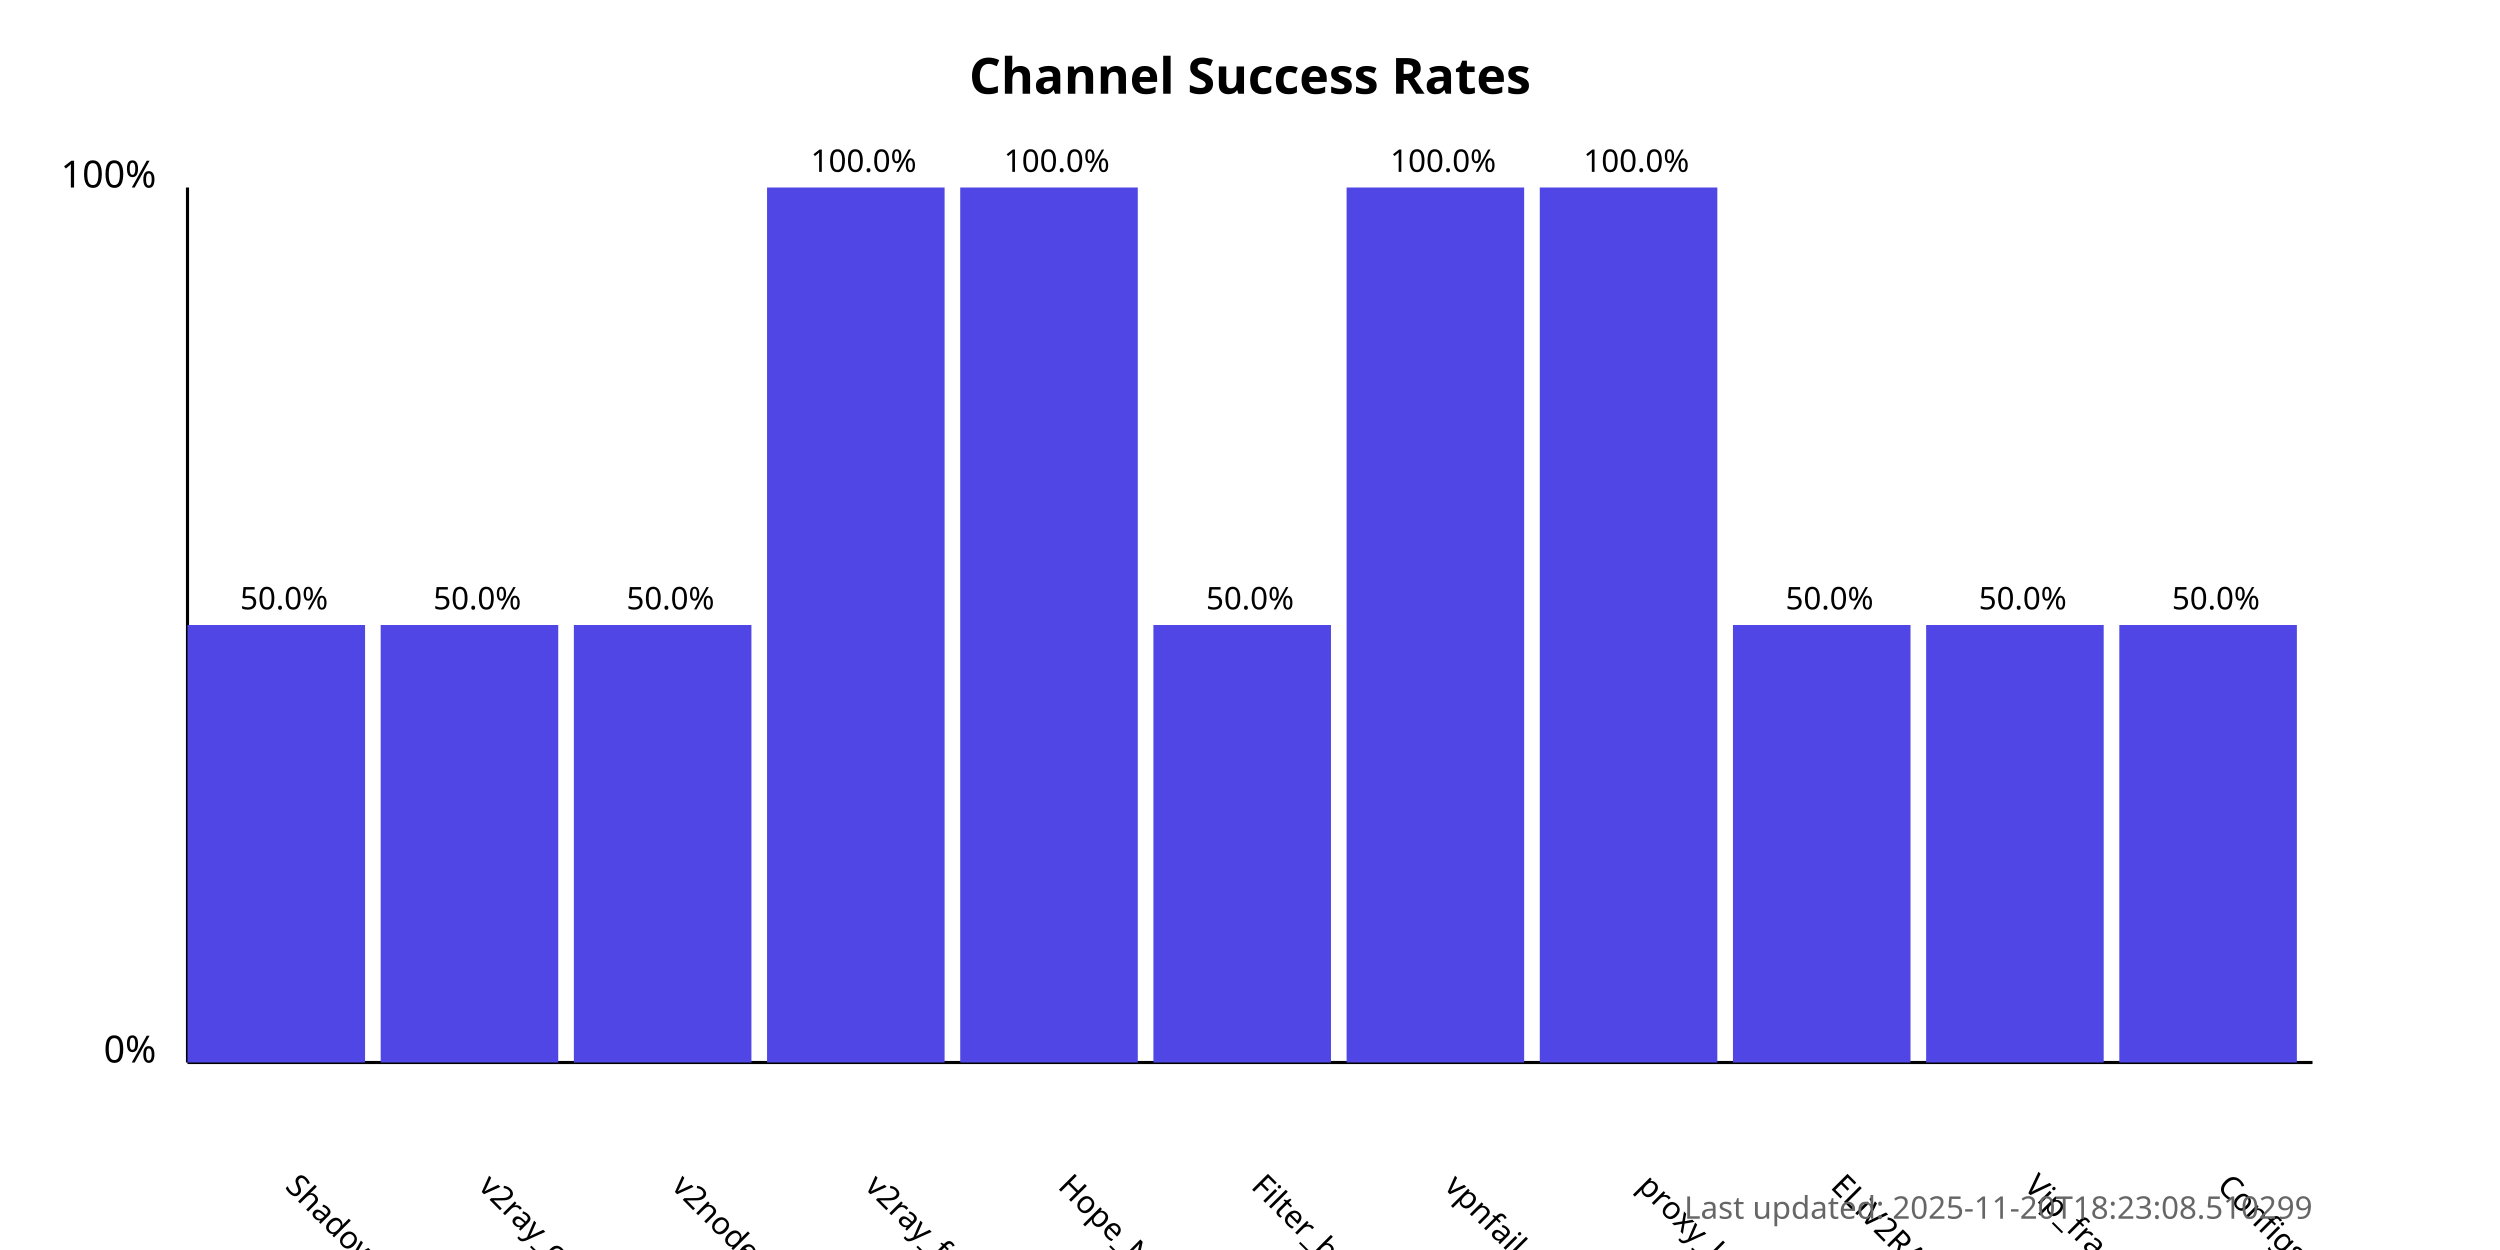
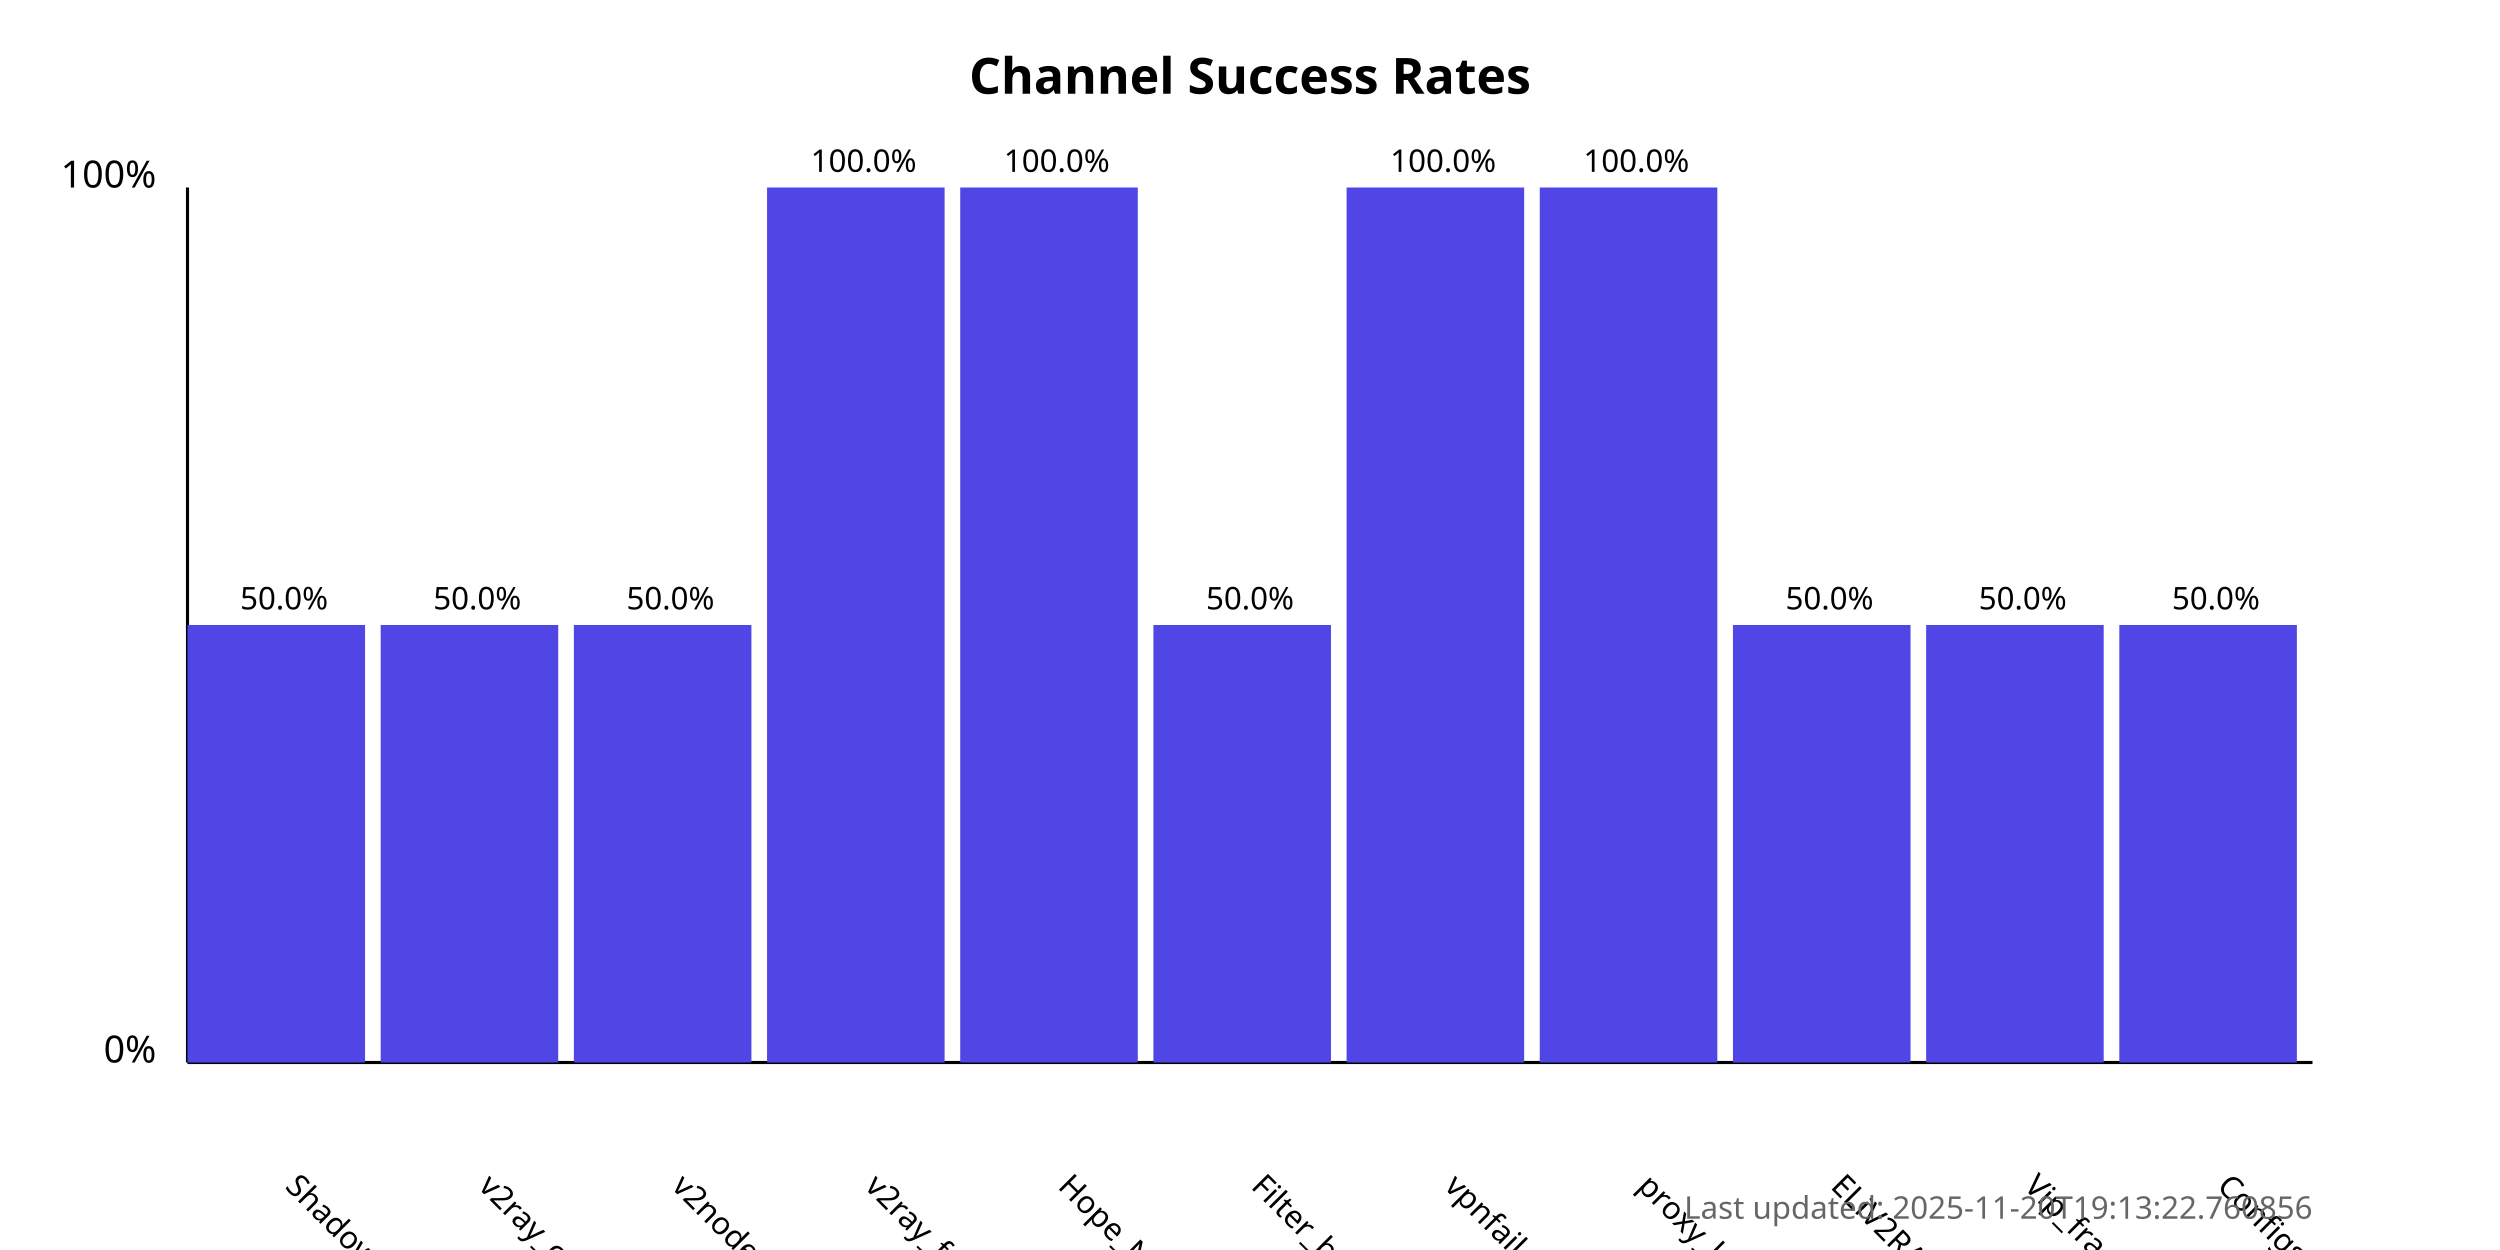
<svg xmlns="http://www.w3.org/2000/svg" width="800" height="400">
  <style>
            .chart-title { font: bold 16px sans-serif; }
            .axis-label { font: 12px sans-serif; }
            .tick-label { font: 10px sans-serif; }
            .bar { fill: #4f46e5; }
            .bar:hover { fill: #6366f1; }
            .timestamp { font: 10px sans-serif; fill: #666; }
        </style>
  <text x="400.0" y="30" text-anchor="middle" class="chart-title">
            Channel Success Rates
        </text>
  <line x1="60" y1="340" x2="60" y2="60" stroke="black" stroke-width="1" />
  <line x1="60" y1="340" x2="740" y2="340" stroke="black" stroke-width="1" />
  <text x="50" y="340" text-anchor="end" class="axis-label">0%</text>
  <text x="50" y="60" text-anchor="end" class="axis-label">100%</text>
  <g>
    <rect x="60" y="200.0" width="56.818" height="140.0" class="bar" />
    <text x="90.909" y="380" transform="rotate(45, 90.90909, 380)" text-anchor="start" class="tick-label">
                ShadowProxy66
            </text>
    <text x="90.909" y="195.0" text-anchor="middle" class="tick-label">
                50.0%
            </text>
  </g>
  <g>
    <rect x="121.818" y="200.0" width="56.818" height="140.0" class="bar" />
    <text x="152.727" y="380" transform="rotate(45, 152.7273, 380)" text-anchor="start" class="tick-label">
                v2ray_configs_pool
            </text>
    <text x="152.727" y="195.0" text-anchor="middle" class="tick-label">
                50.0%
            </text>
  </g>
  <g>
    <rect x="183.636" y="200.0" width="56.818" height="140.0" class="bar" />
    <text x="214.545" y="380" transform="rotate(45, 214.5455, 380)" text-anchor="start" class="tick-label">
                v2nodes
            </text>
    <text x="214.545" y="195.0" text-anchor="middle" class="tick-label">
                50.0%
            </text>
  </g>
  <g>
    <rect x="245.455" y="60.0" width="56.818" height="280.0" class="bar" />
    <text x="276.364" y="380" transform="rotate(45, 276.3636, 380)" text-anchor="start" class="tick-label">
                v2ray_free_conf
            </text>
    <text x="276.364" y="55.0" text-anchor="middle" class="tick-label">
                100.0%
            </text>
  </g>
  <g>
    <rect x="307.273" y="60.0" width="56.818" height="280.0" class="bar" />
    <text x="338.182" y="380" transform="rotate(45, 338.1818, 380)" text-anchor="start" class="tick-label">
                Hope_Net
            </text>
    <text x="338.182" y="55.0" text-anchor="middle" class="tick-label">
                100.0%
            </text>
  </g>
  <g>
    <rect x="369.091" y="200.0" width="56.818" height="140.0" class="bar" />
    <text x="400.0" y="380" transform="rotate(45, 400.0, 380)" text-anchor="start" class="tick-label">
                Filter_breaker
            </text>
    <text x="400.0" y="195.0" text-anchor="middle" class="tick-label">
                50.0%
            </text>
  </g>
  <g>
    <rect x="430.909" y="60.0" width="56.818" height="280.0" class="bar" />
    <text x="461.818" y="380" transform="rotate(45, 461.8182, 380)" text-anchor="start" class="tick-label">
                vpnfail_vless
            </text>
    <text x="461.818" y="55.0" text-anchor="middle" class="tick-label">
                100.0%
            </text>
  </g>
  <g>
    <rect x="492.727" y="60.0" width="56.818" height="280.0" class="bar" />
    <text x="523.636" y="380" transform="rotate(45, 523.6364, 380)" text-anchor="start" class="tick-label">
                proxy_kafee
            </text>
    <text x="523.636" y="55.0" text-anchor="middle" class="tick-label">
                100.0%
            </text>
  </g>
  <g>
    <rect x="554.545" y="200.0" width="56.818" height="140.0" class="bar" />
    <text x="585.455" y="380" transform="rotate(45, 585.4545, 380)" text-anchor="start" class="tick-label">
                ELiV2RAY
            </text>
    <text x="585.455" y="195.0" text-anchor="middle" class="tick-label">
                50.0%
            </text>
  </g>
  <g>
    <rect x="616.364" y="200.0" width="56.818" height="140.0" class="bar" />
    <text x="647.273" y="380" transform="rotate(45, 647.2727, 380)" text-anchor="start" class="tick-label">
                Vip_fragment_v2ray
            </text>
    <text x="647.273" y="195.0" text-anchor="middle" class="tick-label">
                50.0%
            </text>
  </g>
  <g>
    <rect x="678.182" y="200.0" width="56.818" height="140.0" class="bar" />
    <text x="709.091" y="380" transform="rotate(45, 709.0909, 380)" text-anchor="start" class="tick-label">
                ConfigsHubPlus
            </text>
    <text x="709.091" y="195.0" text-anchor="middle" class="tick-label">
                50.0%
            </text>
  </g>
  <text x="740" y="390" text-anchor="end" class="timestamp">
-             Last updated: 2025-11-20T18:23:08.510299
+             Last updated: 2025-11-20T19:13:22.760856
        </text>
</svg>
